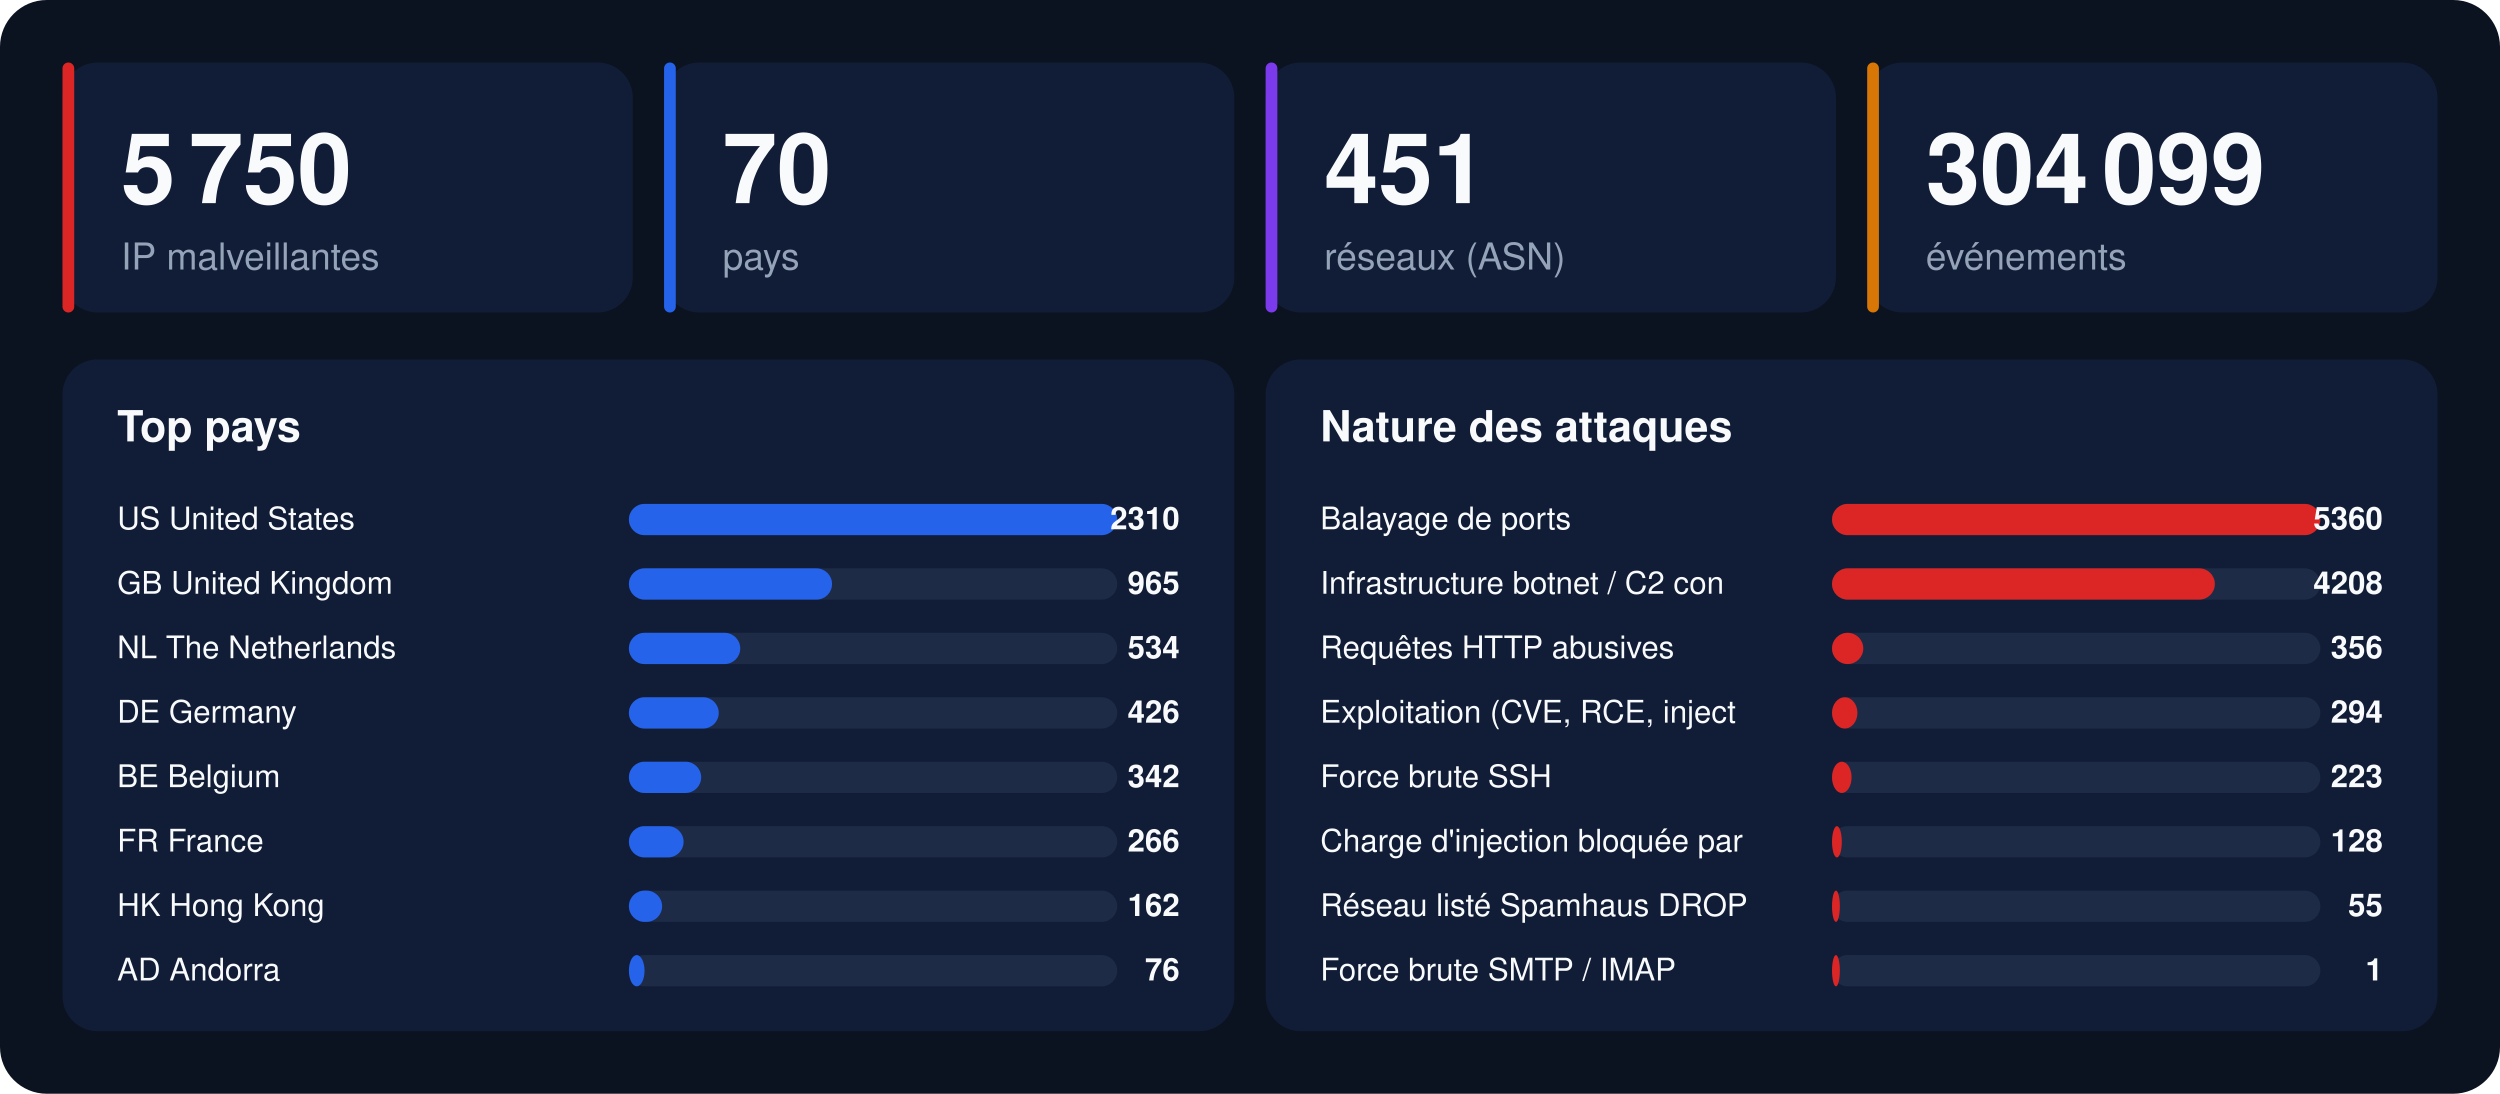
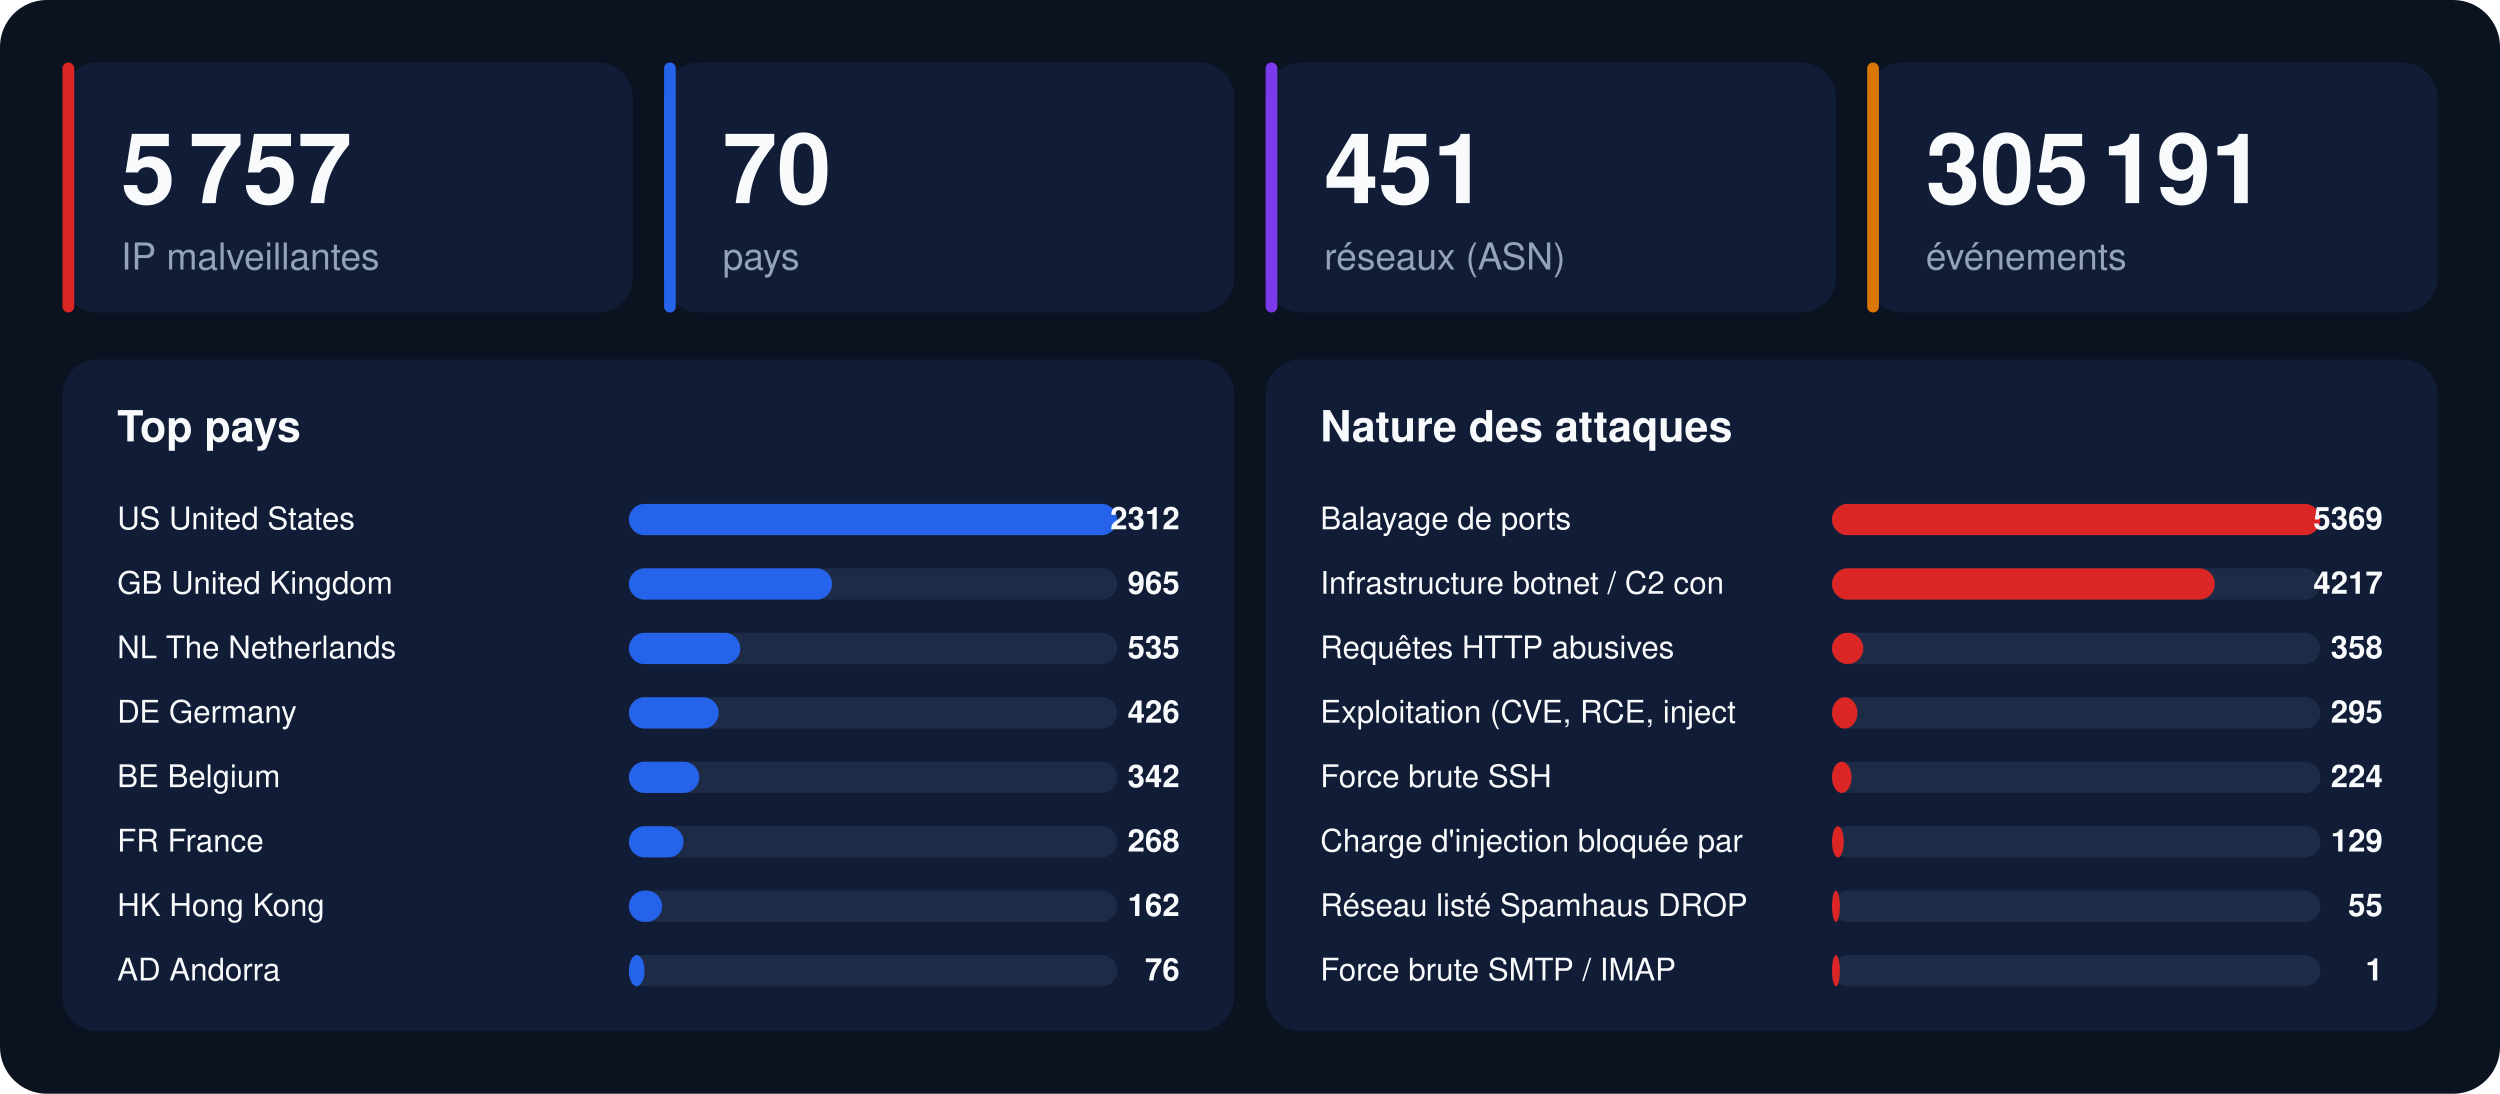
<svg xmlns="http://www.w3.org/2000/svg" width="1280" height="560" viewBox="0 0 1280 560" font-family="-apple-system,BlinkMacSystemFont,'Segoe UI',Helvetica,Arial,sans-serif">
  <rect width="1280" height="560" rx="24" fill="#0b1220" />
  <rect x="32" y="32" width="292" height="128" rx="18" fill="#111d36" />
  <rect x="32" y="32" width="6" height="128" rx="3" fill="#dc2626" />
-   <text x="62" y="104" font-size="50" font-weight="800" fill="#f8fafc">5 750</text>
+   <text x="62" y="104" font-size="50" font-weight="800" fill="#f8fafc">5 757</text>
  <text x="62" y="138" font-size="19" fill="#94a3b8">IP malveillantes</text>
  <rect x="340" y="32" width="292" height="128" rx="18" fill="#111d36" />
  <rect x="340" y="32" width="6" height="128" rx="3" fill="#2563eb" />
  <text x="370" y="104" font-size="50" font-weight="800" fill="#f8fafc">70</text>
  <text x="370" y="138" font-size="19" fill="#94a3b8">pays</text>
  <rect x="648" y="32" width="292" height="128" rx="18" fill="#111d36" />
  <rect x="648" y="32" width="6" height="128" rx="3" fill="#7c3aed" />
  <text x="678" y="104" font-size="50" font-weight="800" fill="#f8fafc">451</text>
  <text x="678" y="138" font-size="19" fill="#94a3b8">réseaux (ASN)</text>
  <rect x="956" y="32" width="292" height="128" rx="18" fill="#111d36" />
  <rect x="956" y="32" width="6" height="128" rx="3" fill="#d97706" />
-   <text x="986" y="104" font-size="50" font-weight="800" fill="#f8fafc">304 099</text>
+   <text x="986" y="104" font-size="50" font-weight="800" fill="#f8fafc">305 191</text>
  <text x="986" y="138" font-size="19" fill="#94a3b8">événements</text>
  <rect x="32" y="184" width="600" height="344" rx="18" fill="#111d36" />
  <text x="60" y="226" font-size="22" font-weight="700" fill="#f8fafc">Top pays</text>
  <text x="60" y="271" font-size="16" fill="#f8fafc">US  United States</text>
  <rect x="322" y="258" width="250" height="16" rx="8" fill="#1e2b47" />
  <rect x="322" y="258" width="250" height="16" rx="8" fill="#2563eb" />
-   <text x="604" y="271" font-size="16" font-weight="700" text-anchor="end" fill="#f8fafc">2310</text>
+   <text x="604" y="271" font-size="16" font-weight="700" text-anchor="end" fill="#f8fafc">2312</text>
  <text x="60" y="304" font-size="16" fill="#f8fafc">GB  United Kingdom</text>
  <rect x="322" y="291" width="250" height="16" rx="8" fill="#1e2b47" />
  <rect x="322" y="291" width="104" height="16" rx="8" fill="#2563eb" />
  <text x="604" y="304" font-size="16" font-weight="700" text-anchor="end" fill="#f8fafc">965</text>
  <text x="60" y="337" font-size="16" fill="#f8fafc">NL  The Netherlands</text>
  <rect x="322" y="324" width="250" height="16" rx="8" fill="#1e2b47" />
  <rect x="322" y="324" width="57" height="16" rx="8" fill="#2563eb" />
-   <text x="604" y="337" font-size="16" font-weight="700" text-anchor="end" fill="#f8fafc">534</text>
+   <text x="604" y="337" font-size="16" font-weight="700" text-anchor="end" fill="#f8fafc">535</text>
  <text x="60" y="370" font-size="16" fill="#f8fafc">DE  Germany</text>
  <rect x="322" y="357" width="250" height="16" rx="8" fill="#1e2b47" />
  <rect x="322" y="357" width="46" height="16" rx="8" fill="#2563eb" />
  <text x="604" y="370" font-size="16" font-weight="700" text-anchor="end" fill="#f8fafc">426</text>
  <text x="60" y="403" font-size="16" fill="#f8fafc">BE  Belgium</text>
  <rect x="322" y="390" width="250" height="16" rx="8" fill="#1e2b47" />
-   <rect x="322" y="390" width="37" height="16" rx="8" fill="#2563eb" />
+   <rect x="322" y="390" width="36" height="16" rx="8" fill="#2563eb" />
  <text x="604" y="403" font-size="16" font-weight="700" text-anchor="end" fill="#f8fafc">342</text>
  <text x="60" y="436" font-size="16" fill="#f8fafc">FR  France</text>
  <rect x="322" y="423" width="250" height="16" rx="8" fill="#1e2b47" />
  <rect x="322" y="423" width="28" height="16" rx="8" fill="#2563eb" />
-   <text x="604" y="436" font-size="16" font-weight="700" text-anchor="end" fill="#f8fafc">266</text>
+   <text x="604" y="436" font-size="16" font-weight="700" text-anchor="end" fill="#f8fafc">268</text>
  <text x="60" y="469" font-size="16" fill="#f8fafc">HK  Hong Kong</text>
  <rect x="322" y="456" width="250" height="16" rx="8" fill="#1e2b47" />
  <rect x="322" y="456" width="17" height="16" rx="8" fill="#2563eb" />
  <text x="604" y="469" font-size="16" font-weight="700" text-anchor="end" fill="#f8fafc">162</text>
  <text x="60" y="502" font-size="16" fill="#f8fafc">AD  Andorra</text>
  <rect x="322" y="489" width="250" height="16" rx="8" fill="#1e2b47" />
  <rect x="322" y="489" width="8" height="16" rx="8" fill="#2563eb" />
  <text x="604" y="502" font-size="16" font-weight="700" text-anchor="end" fill="#f8fafc">76</text>
  <rect x="648" y="184" width="600" height="344" rx="18" fill="#111d36" />
  <text x="676" y="226" font-size="22" font-weight="700" fill="#f8fafc">Nature des attaques</text>
  <text x="676" y="271" font-size="16" fill="#f8fafc">Balayage de ports</text>
  <rect x="938" y="258" width="250" height="16" rx="8" fill="#1e2b47" />
  <rect x="938" y="258" width="250" height="16" rx="8" fill="#dc2626" />
-   <text x="1220" y="271" font-size="16" font-weight="700" text-anchor="end" fill="#f8fafc">5360</text>
+   <text x="1220" y="271" font-size="16" font-weight="700" text-anchor="end" fill="#f8fafc">5369</text>
  <text x="676" y="304" font-size="16" fill="#f8fafc">Infrastructure botnet / C2 con</text>
  <rect x="938" y="291" width="250" height="16" rx="8" fill="#1e2b47" />
  <rect x="938" y="291" width="196" height="16" rx="8" fill="#dc2626" />
-   <text x="1220" y="304" font-size="16" font-weight="700" text-anchor="end" fill="#f8fafc">4208</text>
+   <text x="1220" y="304" font-size="16" font-weight="700" text-anchor="end" fill="#f8fafc">4217</text>
  <text x="676" y="337" font-size="16" fill="#f8fafc">Requêtes HTTP abusives</text>
  <rect x="938" y="324" width="250" height="16" rx="8" fill="#1e2b47" />
  <rect x="938" y="324" width="16" height="16" rx="8" fill="#dc2626" />
-   <text x="1220" y="337" font-size="16" font-weight="700" text-anchor="end" fill="#f8fafc">356</text>
+   <text x="1220" y="337" font-size="16" font-weight="700" text-anchor="end" fill="#f8fafc">358</text>
  <text x="676" y="370" font-size="16" fill="#f8fafc">Exploitation (CVE, RCE, inject</text>
  <rect x="938" y="357" width="250" height="16" rx="8" fill="#1e2b47" />
  <rect x="938" y="357" width="13" height="16" rx="8" fill="#dc2626" />
-   <text x="1220" y="370" font-size="16" font-weight="700" text-anchor="end" fill="#f8fafc">294</text>
+   <text x="1220" y="370" font-size="16" font-weight="700" text-anchor="end" fill="#f8fafc">295</text>
  <text x="676" y="403" font-size="16" fill="#f8fafc">Force brute SSH</text>
  <rect x="938" y="390" width="250" height="16" rx="8" fill="#1e2b47" />
  <rect x="938" y="390" width="10" height="16" rx="8" fill="#dc2626" />
-   <text x="1220" y="403" font-size="16" font-weight="700" text-anchor="end" fill="#f8fafc">223</text>
+   <text x="1220" y="403" font-size="16" font-weight="700" text-anchor="end" fill="#f8fafc">224</text>
  <text x="676" y="436" font-size="16" fill="#f8fafc">Charge d'injection bloquée par</text>
  <rect x="938" y="423" width="250" height="16" rx="8" fill="#1e2b47" />
-   <rect x="938" y="423" width="5" height="16" rx="8" fill="#dc2626" />
-   <text x="1220" y="436" font-size="16" font-weight="700" text-anchor="end" fill="#f8fafc">128</text>
+   <rect x="938" y="423" width="6" height="16" rx="8" fill="#dc2626" />
+   <text x="1220" y="436" font-size="16" font-weight="700" text-anchor="end" fill="#f8fafc">129</text>
  <text x="676" y="469" font-size="16" fill="#f8fafc">Réseau listé Spamhaus DROP</text>
  <rect x="938" y="456" width="250" height="16" rx="8" fill="#1e2b47" />
  <rect x="938" y="456" width="4" height="16" rx="8" fill="#dc2626" />
  <text x="1220" y="469" font-size="16" font-weight="700" text-anchor="end" fill="#f8fafc">55</text>
  <text x="676" y="502" font-size="16" fill="#f8fafc">Force brute SMTP / IMAP</text>
  <rect x="938" y="489" width="250" height="16" rx="8" fill="#1e2b47" />
  <rect x="938" y="489" width="4" height="16" rx="8" fill="#dc2626" />
  <text x="1220" y="502" font-size="16" font-weight="700" text-anchor="end" fill="#f8fafc">1</text>
</svg>
